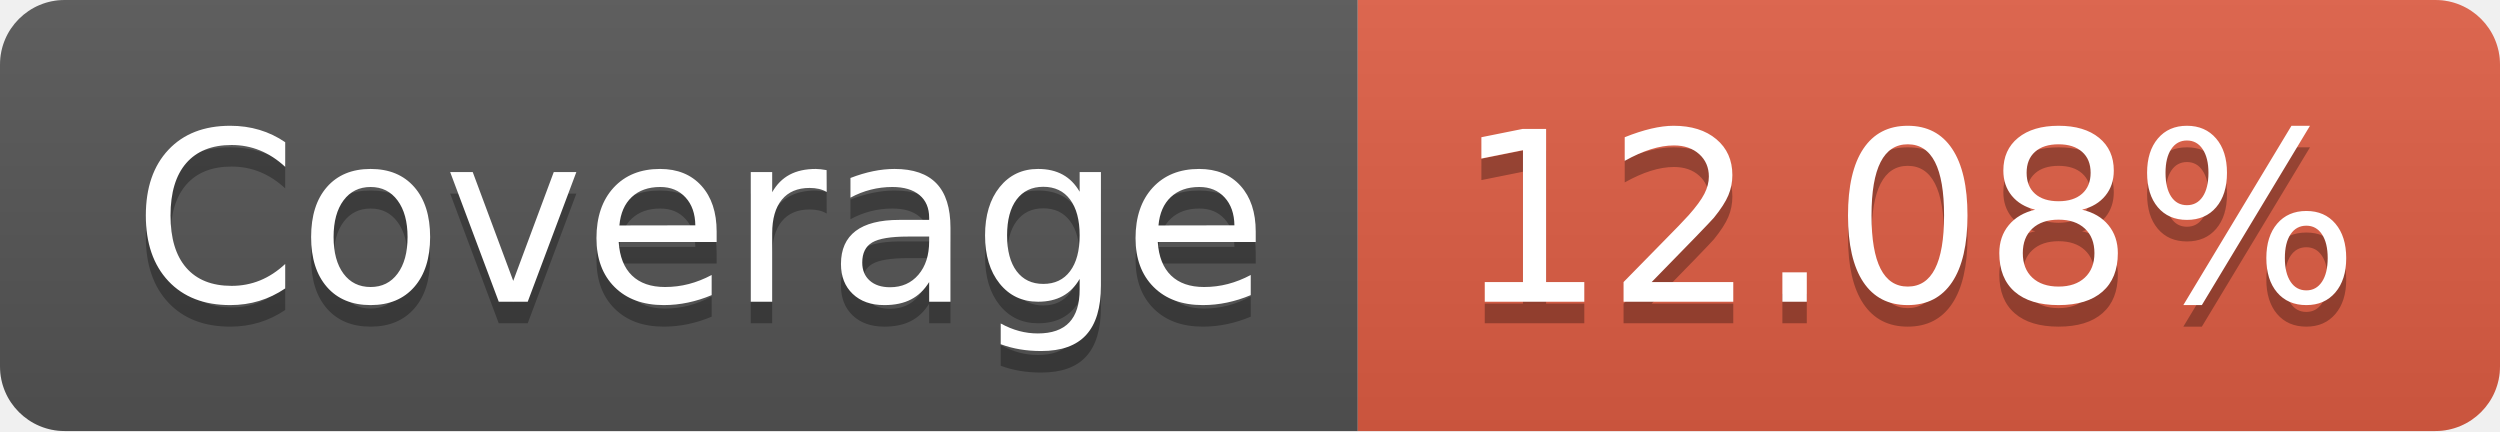
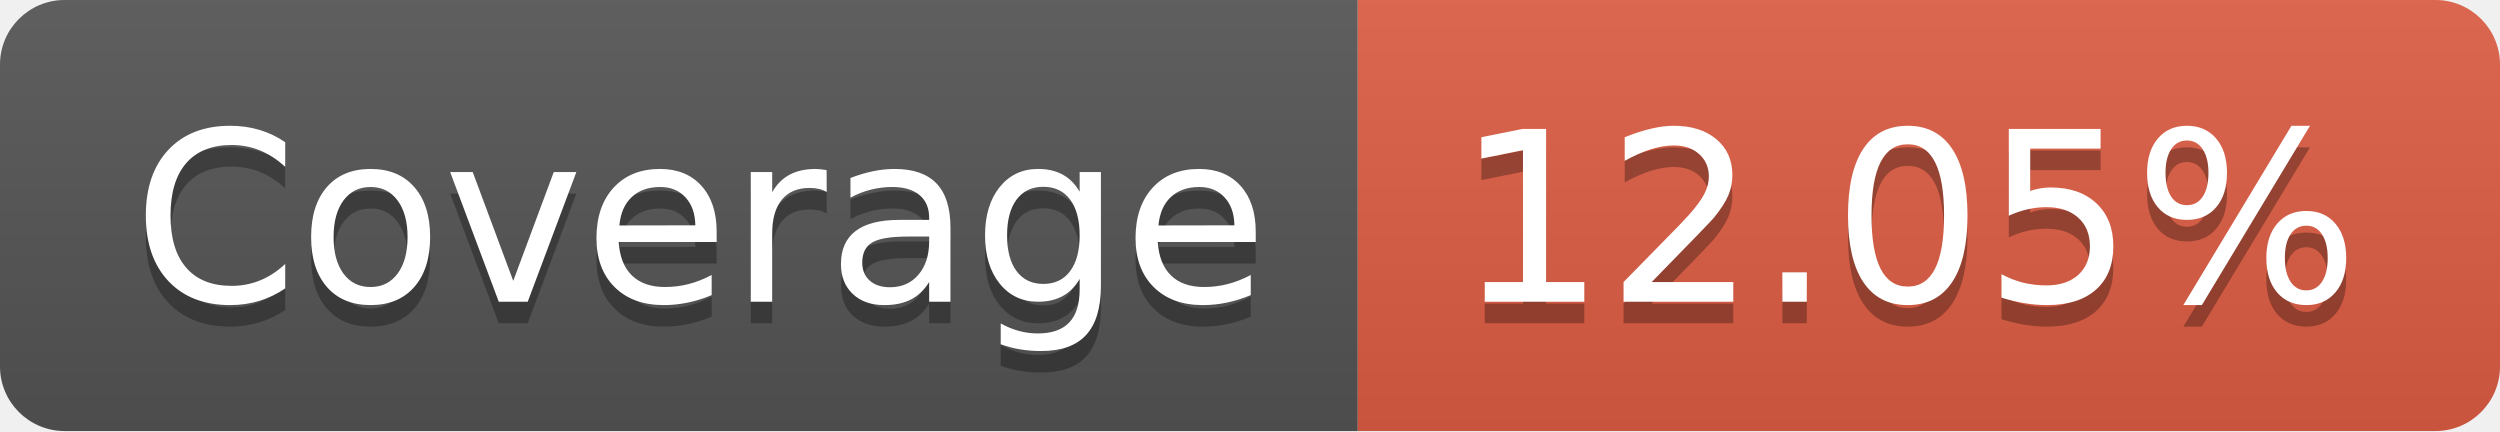
- <svg xmlns="http://www.w3.org/2000/svg" width="116" height="20" role="img" aria-label="Coverage: 12.08%">
+ <svg xmlns="http://www.w3.org/2000/svg" width="116" height="20" role="img" aria-label="Coverage: 12.05%">
  <linearGradient id="s" x2="0" y2="100%">
    <stop offset="0" stop-color="#bbb" stop-opacity=".1" />
    <stop offset="1" stop-opacity=".1" />
  </linearGradient>
  <clipPath id="r">
    <rect width="116" height="20" rx="3" fill="#fff" />
  </clipPath>
  <g clip-path="url(#r)">
    <rect width="63" height="20" fill="#555" />
    <rect x="63" width="53" height="20" fill="#e05d44" />
    <rect width="116" height="20" fill="url(#s)" />
  </g>
  <g fill="#fff" text-anchor="middle" font-family="Verdana,Geneva,DejaVu Sans,sans-serif" text-rendering="geometricPrecision" font-size="110">
    <text aria-hidden="true" x="325" y="150" fill="#010101" fill-opacity=".3" transform="scale(.1)" textLength="530">Coverage</text>
    <text x="325" y="140" transform="scale(.1)" fill="#fff" textLength="530">Coverage</text>
-     <text aria-hidden="true" x="885" y="150" fill="#010101" fill-opacity=".3" transform="scale(.1)" textLength="430">12.08%</text>
-     <text x="885" y="140" transform="scale(.1)" fill="#fff" textLength="430">12.08%</text>
+     <text aria-hidden="true" x="885" y="150" fill="#010101" fill-opacity=".3" transform="scale(.1)" textLength="430">12.05%</text>
+     <text x="885" y="140" transform="scale(.1)" fill="#fff" textLength="430">12.05%</text>
  </g>
</svg>
